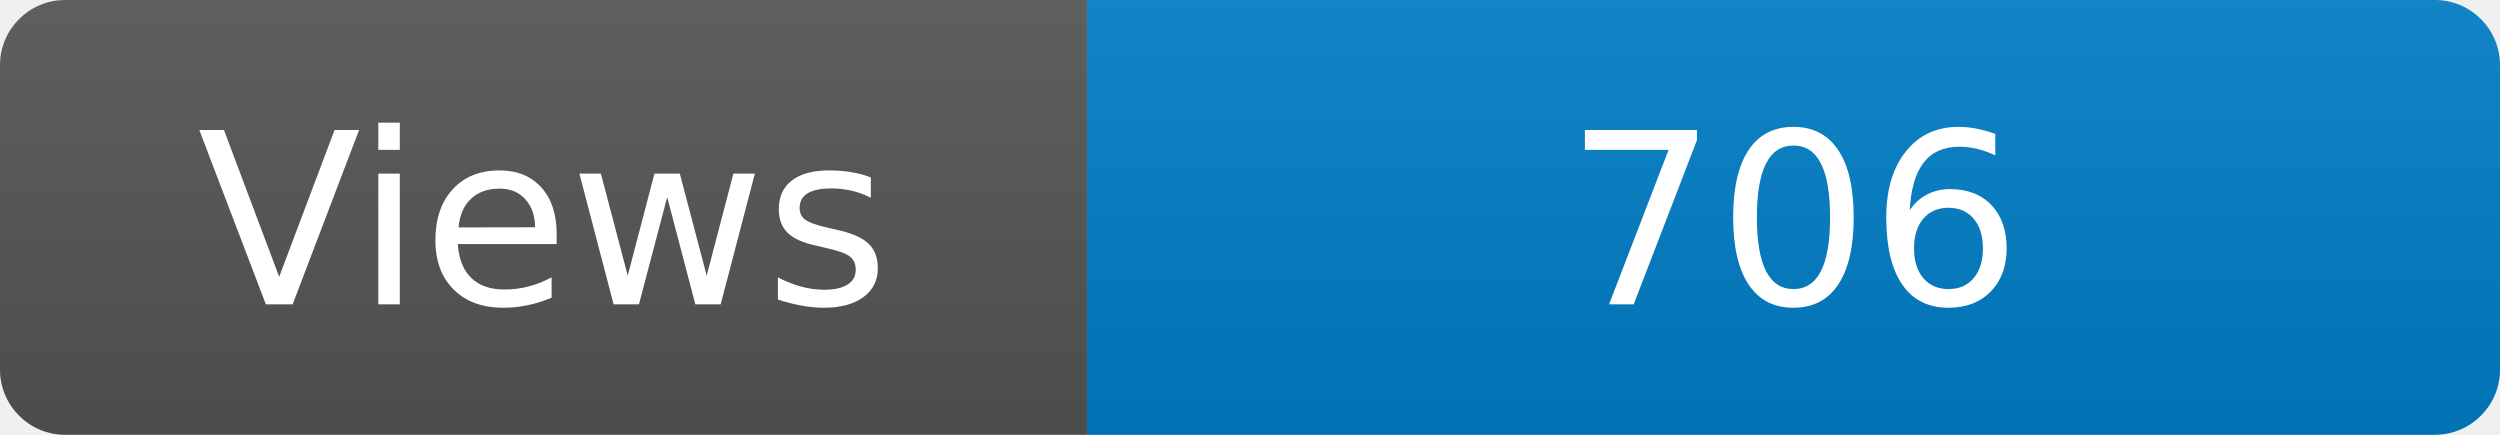
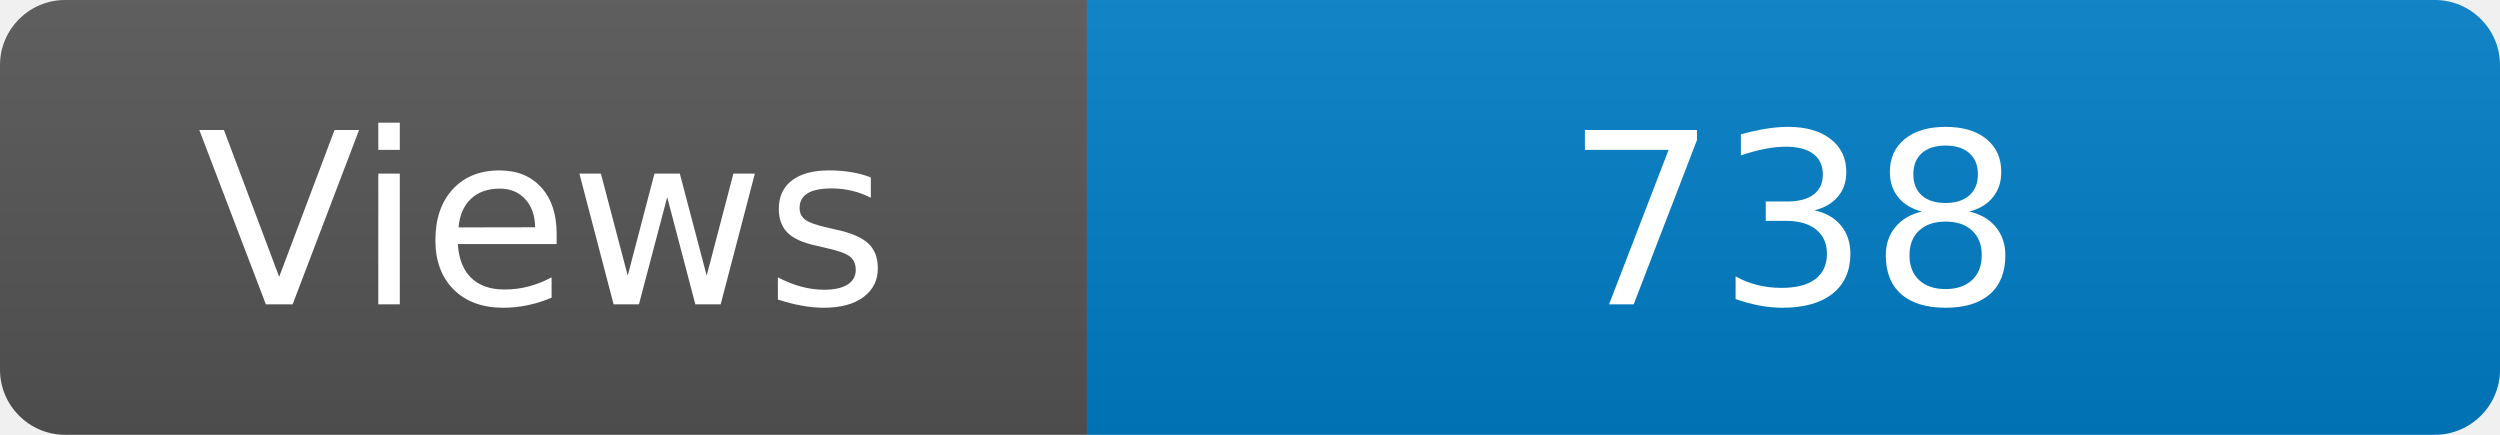
<svg xmlns="http://www.w3.org/2000/svg" width="115" height="20" role="img" aria-label="Maintained?: yes">
  <linearGradient id="s" x2="0" y2="100%">
    <stop offset="0" stop-color="#bbb" stop-opacity=".1" />
    <stop offset="1" stop-opacity=".1" />
  </linearGradient>
  <clipPath id="r">
    <rect width="115" height="20" rx="3" fill="#fff" />
  </clipPath>
  <g clip-path="url(#r)">
    <rect width="50" height="20" fill="#555" />
    <rect x="50" width="160" height="20" fill="#007ec6" />
    <rect width="115" height="20" fill="url(#s)" />
  </g>
  <g fill="#fff" text-anchor="middle" font-family="Verdana,Geneva,DejaVu Sans,sans-serif" font-size="110">
    <text x="250" y="140" transform="scale(.1)" fill="#fff">Views</text>
-     <text x="825" y="140" transform="scale(.1)" fill="#fff">706</text>
+     <text x="825" y="140" transform="scale(.1)" fill="#fff">738</text>
  </g>
</svg>
